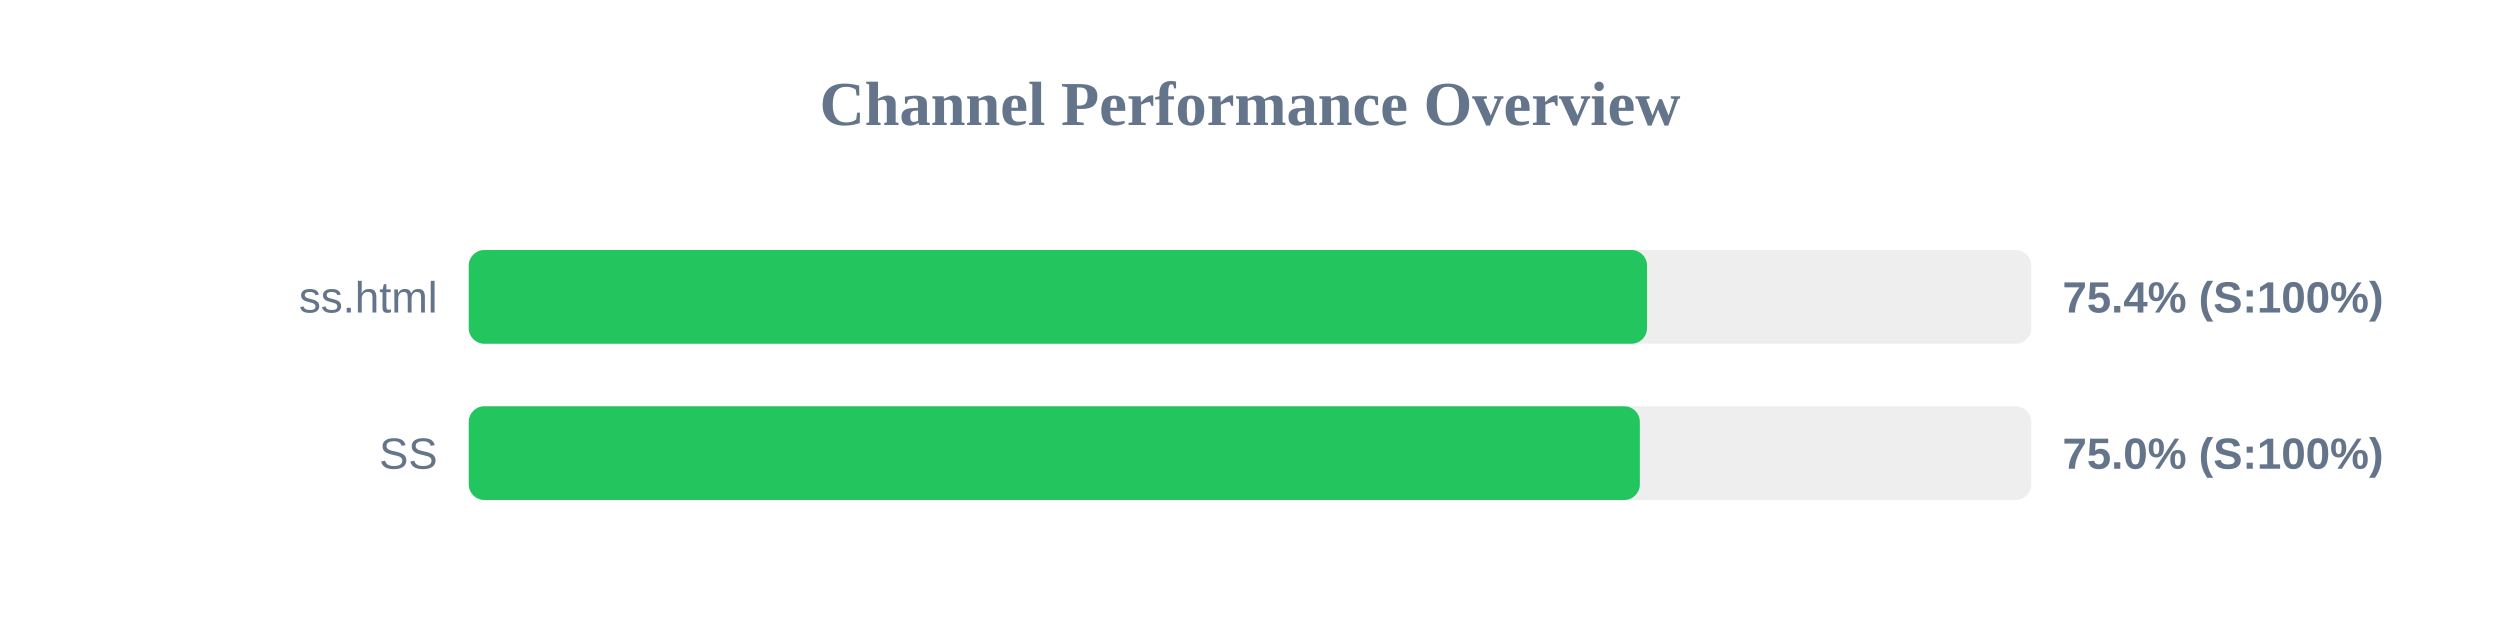
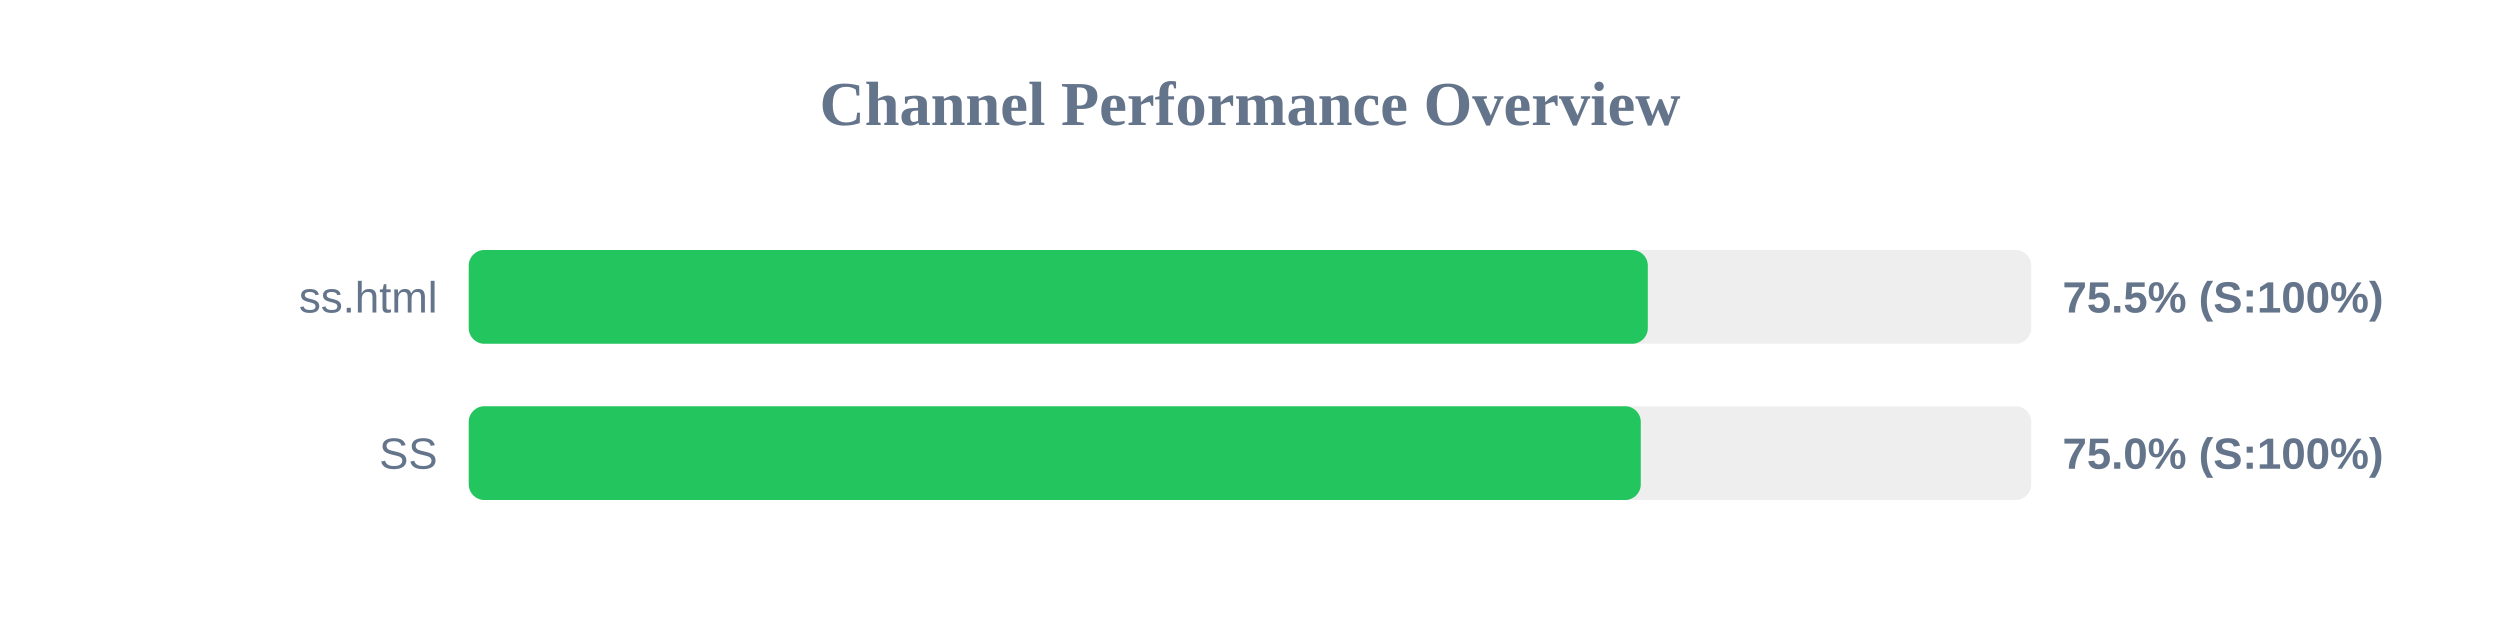
<svg xmlns="http://www.w3.org/2000/svg" width="800" height="200" version="1.1">
  <style>
        .row { font: 14px Arial; fill: #64748b; }
        .score { font: bold 14px Arial; fill: #64748b; }
    </style>
  <text x="400" y="40" text-anchor="middle" font-size="20px" font-weight="bold" fill="#64748b">Channel Performance Overview</text>
  <rect x="150" y="80" width="500" height="30" fill="#eee" rx="5" />
-   <rect x="150" y="80" width="377.05" height="30" fill="#22c55e" rx="5" />
+   <rect x="150" y="80" width="377.3" height="30" fill="#22c55e" rx="5" />
  <text x="140" y="100" text-anchor="end" class="row">ss.html</text>
-   <text x="660" y="100" text-anchor="start" class="score">75.4% (S:100%)</text>
+   <text x="660" y="100" text-anchor="start" class="score">75.5% (S:100%)</text>
  <rect x="150" y="130" width="500" height="30" fill="#eee" rx="5" />
-   <rect x="150" y="130" width="374.75" height="30" fill="#22c55e" rx="5" />
+   <rect x="150" y="130" width="375.05" height="30" fill="#22c55e" rx="5" />
  <text x="140" y="150" text-anchor="end" class="row">SS</text>
  <text x="660" y="150" text-anchor="start" class="score">75.0% (S:100%)</text>
</svg>
